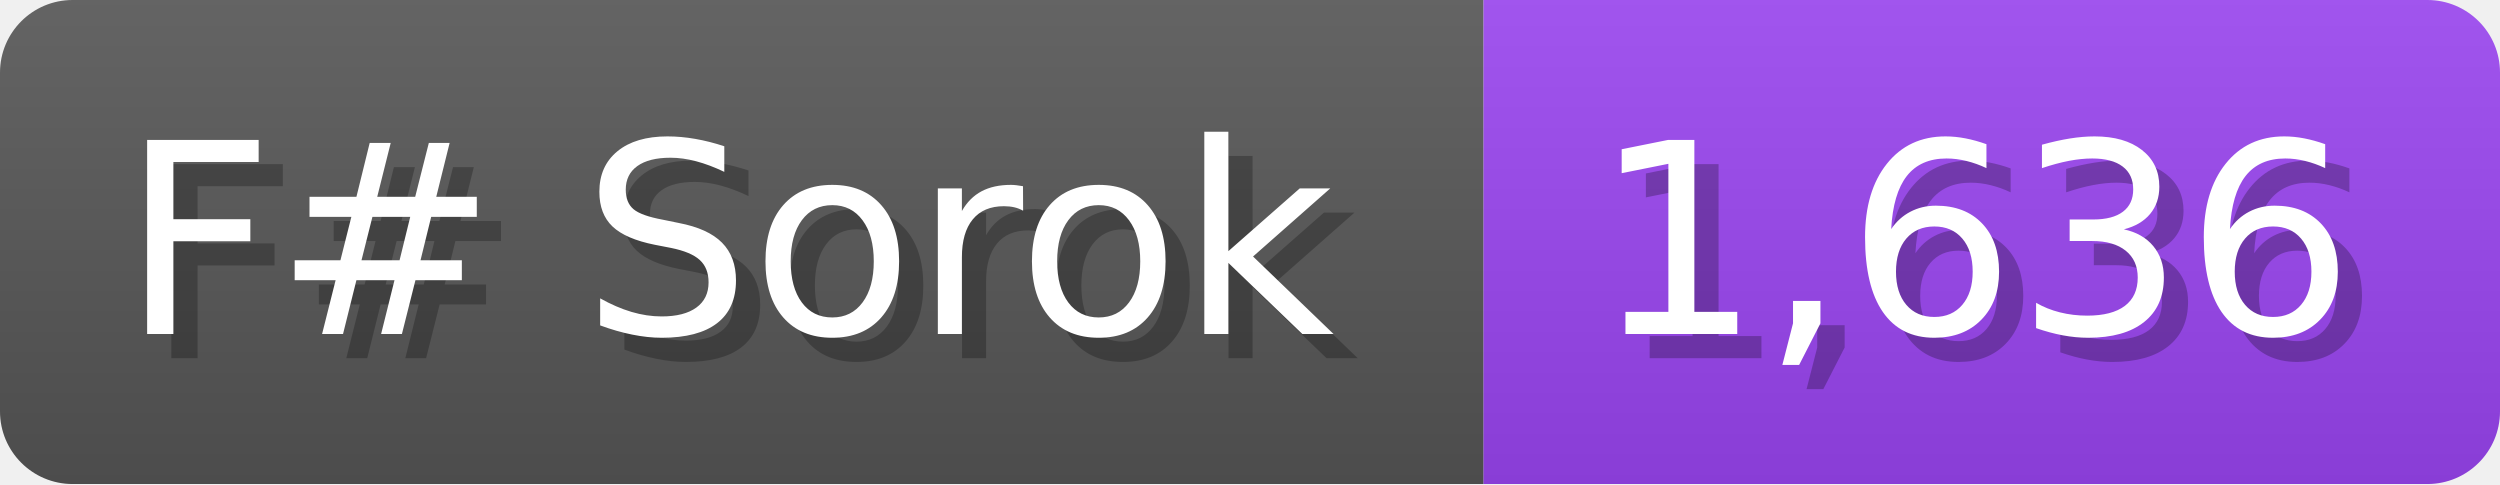
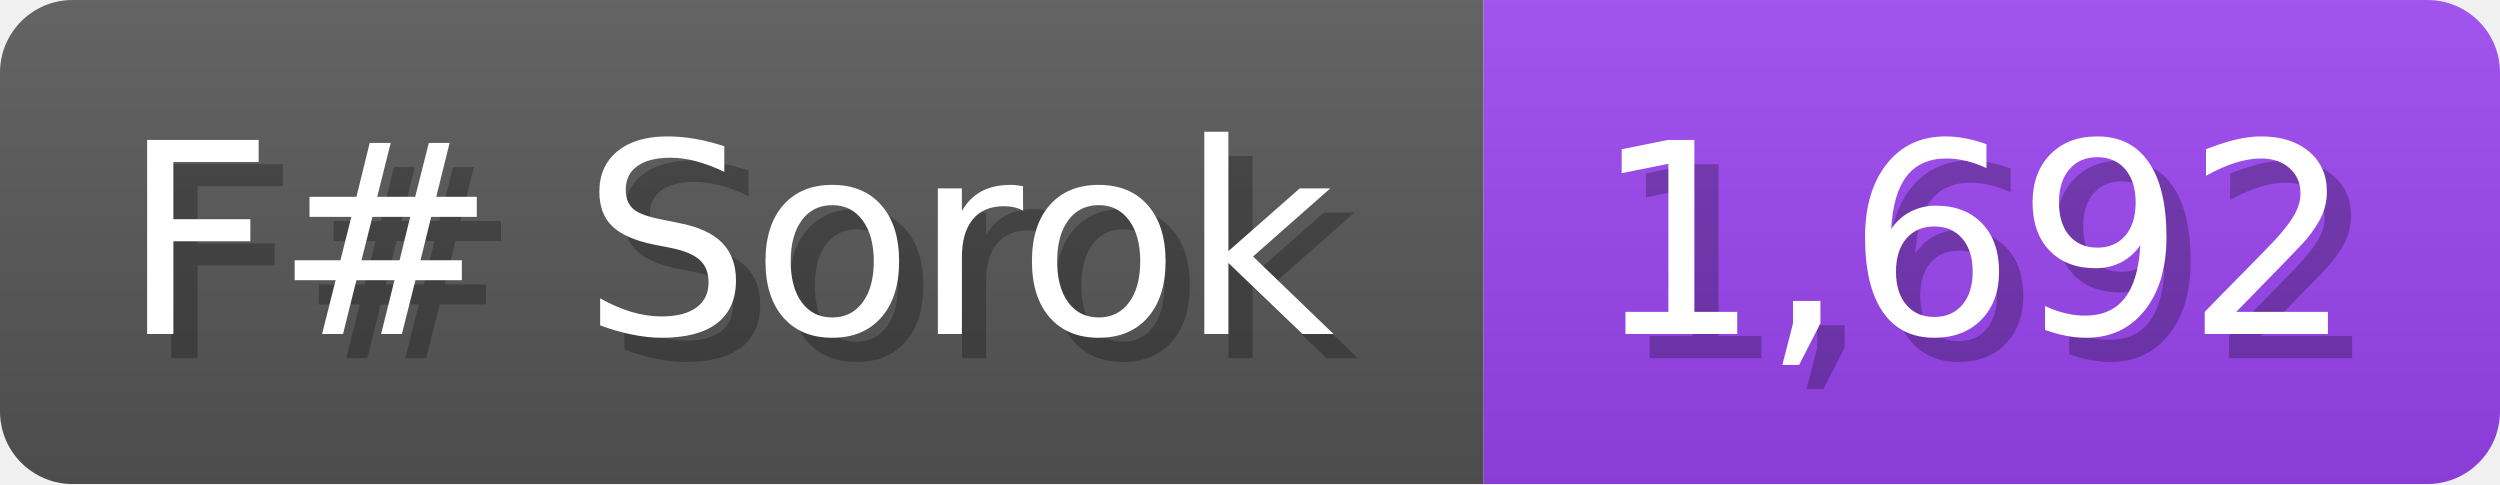
<svg xmlns="http://www.w3.org/2000/svg" width="103.3" height="20" viewBox="0 0 1033 200">
  <linearGradient id="a" x2="0" y2="100%">
    <stop offset="0" stop-opacity=".1" stop-color="#EEE" />
    <stop offset="1" stop-opacity=".1" />
  </linearGradient>
  <mask id="m">
    <rect width="1033" height="200" rx="30" fill="#FFF" />
  </mask>
  <g mask="url(#m)">
    <rect width="613" height="200" fill="#555" />
    <rect width="420" height="200" fill="#94E" x="613" />
    <rect width="1033" height="200" fill="url(#a)" />
  </g>
  <g fill="#fff" text-anchor="start" font-family="Verdana,DejaVu Sans,sans-serif" font-size="110">
    <text x="60" y="148" textLength="513" fill="#000" opacity="0.25">F# Sorok</text>
    <text x="50" y="138" textLength="513">F# Sorok</text>
-     <text x="668" y="148" textLength="320" fill="#000" opacity="0.25">1,636</text>
-     <text x="658" y="138" textLength="320">1,636</text>
+     <text x="668" y="148" textLength="320" fill="#000" opacity="0.25">1,692</text>
+     <text x="658" y="138" textLength="320">1,692</text>
  </g>
</svg>
